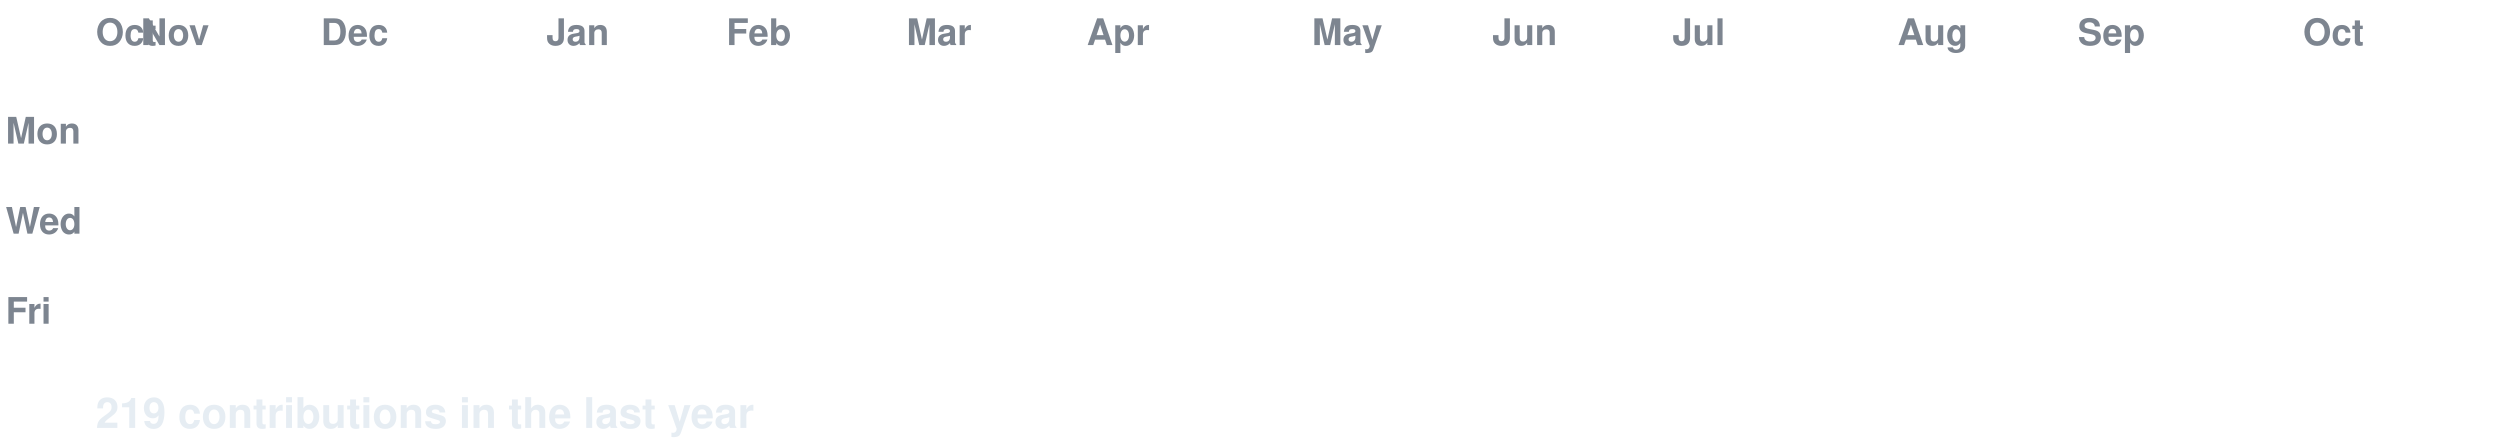
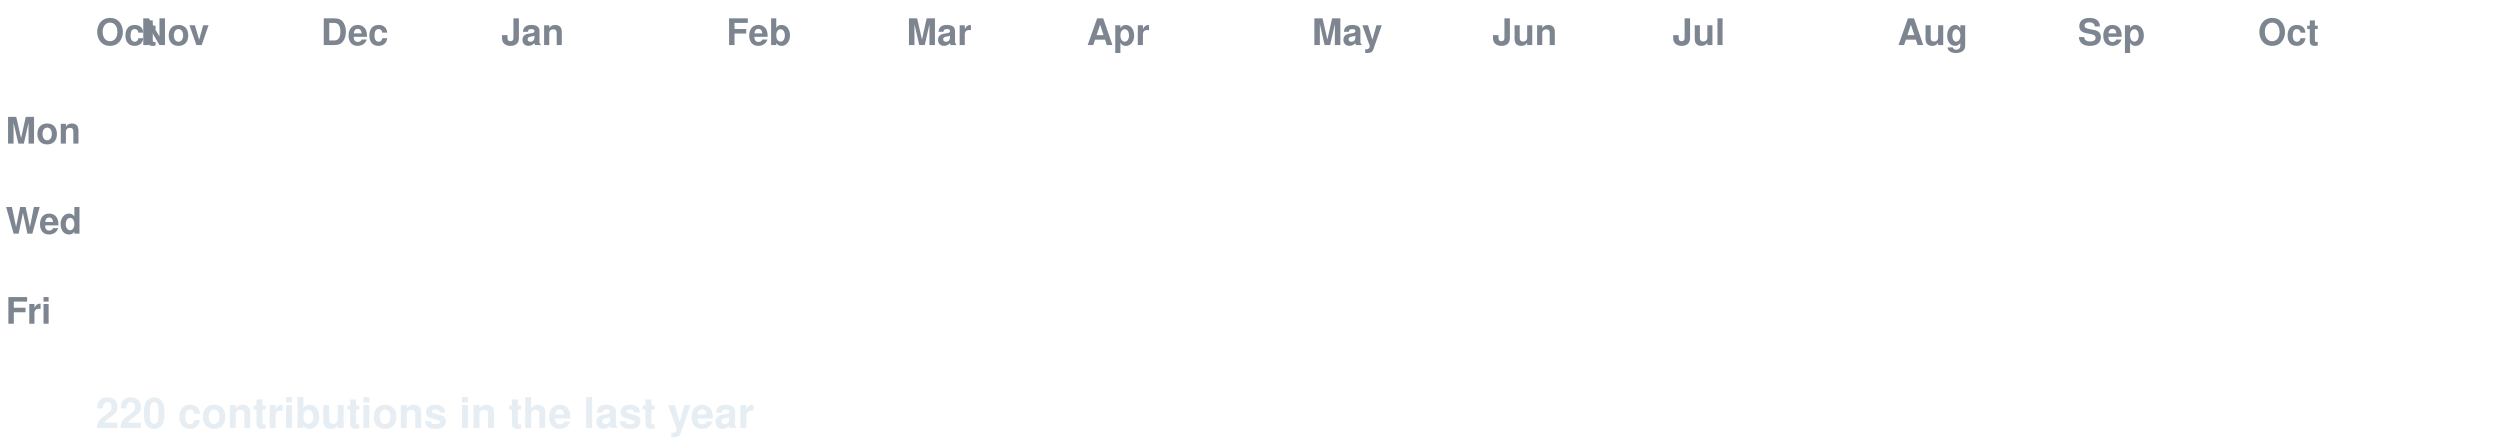
<svg xmlns="http://www.w3.org/2000/svg" width="888" height="158" viewBox="0 0 888 158" font-family="-apple-system,Segoe UI,Helvetica,Arial,sans-serif">
  <style>
  text.lbl { fill:#7d8590; font-size:13px; font-weight:600; }
  text.total { fill:#e6edf3; font-size:15px; font-weight:700; }
  .c { transform-box:fill-box; transform-origin:center; opacity:0; animation:pop 0.55s ease-out both; }
  .g { animation:pop 0.55s ease-out both, flash 0.7s ease-out both; }
  @keyframes pop { 0%{opacity:0;transform:scale(.2)} 60%{opacity:1;transform:scale(1.1)} 100%{opacity:1;transform:scale(1)} }
  @keyframes flash { 0%{filter:brightness(2.4)} 45%{filter:brightness(2.4)} 100%{filter:brightness(1)} }
  @media (prefers-reduced-motion: reduce) { .c { opacity:1 !important; animation:none !important; } }
</style>
  <rect width="888" height="158" fill="none" />
  <text class="lbl" x="34" y="16">Oct</text>
  <text class="lbl" x="50" y="16">Nov</text>
  <text class="lbl" x="114" y="16">Dec</text>
-   <text class="lbl" x="194" y="16">Jan</text>
+   <text class="lbl" x="178" y="16">Jan</text>
  <text class="lbl" x="258" y="16">Feb</text>
  <text class="lbl" x="322" y="16">Mar</text>
  <text class="lbl" x="386" y="16">Apr</text>
  <text class="lbl" x="466" y="16">May</text>
  <text class="lbl" x="530" y="16">Jun</text>
  <text class="lbl" x="594" y="16">Jul</text>
  <text class="lbl" x="674" y="16">Aug</text>
  <text class="lbl" x="738" y="16">Sep</text>
-   <text class="lbl" x="818" y="16">Oct</text>
+   <text class="lbl" x="802" y="16">Oct</text>
  <text class="lbl" x="2" y="51">Mon</text>
  <text class="lbl" x="2" y="83">Wed</text>
  <text class="lbl" x="2" y="115">Fri</text>
  <rect class="c e" x="34" y="24" width="13" height="13" rx="2.5" fill="#161b22" style="animation-delay:0.0s" />
  <rect class="c e" x="34" y="40" width="13" height="13" rx="2.5" fill="#161b22" style="animation-delay:0.036s" />
  <rect class="c e" x="34" y="56" width="13" height="13" rx="2.5" fill="#161b22" style="animation-delay:0.072s" />
  <rect class="c e" x="34" y="72" width="13" height="13" rx="2.5" fill="#161b22" style="animation-delay:0.107s" />
  <rect class="c e" x="34" y="88" width="13" height="13" rx="2.5" fill="#161b22" style="animation-delay:0.143s" />
  <rect class="c e" x="34" y="104" width="13" height="13" rx="2.5" fill="#161b22" style="animation-delay:0.179s" />
  <rect class="c e" x="34" y="120" width="13" height="13" rx="2.5" fill="#161b22" style="animation-delay:0.215s" />
  <rect class="c e" x="50" y="24" width="13" height="13" rx="2.5" fill="#161b22" style="animation-delay:0.065s" />
  <rect class="c e" x="50" y="40" width="13" height="13" rx="2.5" fill="#161b22" style="animation-delay:0.101s" />
  <rect class="c e" x="50" y="56" width="13" height="13" rx="2.5" fill="#161b22" style="animation-delay:0.137s" />
  <rect class="c e" x="50" y="72" width="13" height="13" rx="2.5" fill="#161b22" style="animation-delay:0.173s" />
  <rect class="c e" x="50" y="88" width="13" height="13" rx="2.5" fill="#161b22" style="animation-delay:0.208s" />
  <rect class="c e" x="50" y="104" width="13" height="13" rx="2.5" fill="#161b22" style="animation-delay:0.244s" />
  <rect class="c e" x="50" y="120" width="13" height="13" rx="2.5" fill="#161b22" style="animation-delay:0.28s" />
  <rect class="c e" x="66" y="24" width="13" height="13" rx="2.5" fill="#161b22" style="animation-delay:0.13s" />
  <rect class="c e" x="66" y="40" width="13" height="13" rx="2.5" fill="#161b22" style="animation-delay:0.166s" />
  <rect class="c e" x="66" y="56" width="13" height="13" rx="2.5" fill="#161b22" style="animation-delay:0.202s" />
  <rect class="c e" x="66" y="72" width="13" height="13" rx="2.5" fill="#161b22" style="animation-delay:0.238s" />
  <rect class="c e" x="66" y="88" width="13" height="13" rx="2.5" fill="#161b22" style="animation-delay:0.273s" />
  <rect class="c e" x="66" y="104" width="13" height="13" rx="2.5" fill="#161b22" style="animation-delay:0.309s" />
  <rect class="c e" x="66" y="120" width="13" height="13" rx="2.5" fill="#161b22" style="animation-delay:0.345s" />
  <rect class="c e" x="82" y="24" width="13" height="13" rx="2.5" fill="#161b22" style="animation-delay:0.195s" />
  <rect class="c e" x="82" y="40" width="13" height="13" rx="2.5" fill="#161b22" style="animation-delay:0.231s" />
  <rect class="c e" x="82" y="56" width="13" height="13" rx="2.5" fill="#161b22" style="animation-delay:0.267s" />
  <rect class="c e" x="82" y="72" width="13" height="13" rx="2.5" fill="#161b22" style="animation-delay:0.303s" />
  <rect class="c e" x="82" y="88" width="13" height="13" rx="2.5" fill="#161b22" style="animation-delay:0.339s" />
  <rect class="c e" x="82" y="104" width="13" height="13" rx="2.5" fill="#161b22" style="animation-delay:0.374s" />
  <rect class="c e" x="82" y="120" width="13" height="13" rx="2.5" fill="#161b22" style="animation-delay:0.41s" />
  <rect class="c e" x="98" y="24" width="13" height="13" rx="2.5" fill="#161b22" style="animation-delay:0.26s" />
  <rect class="c e" x="98" y="40" width="13" height="13" rx="2.5" fill="#161b22" style="animation-delay:0.296s" />
  <rect class="c e" x="98" y="56" width="13" height="13" rx="2.5" fill="#161b22" style="animation-delay:0.332s" />
  <rect class="c e" x="98" y="72" width="13" height="13" rx="2.5" fill="#161b22" style="animation-delay:0.368s" />
  <rect class="c e" x="98" y="88" width="13" height="13" rx="2.5" fill="#161b22" style="animation-delay:0.404s" />
  <rect class="c e" x="98" y="104" width="13" height="13" rx="2.5" fill="#161b22" style="animation-delay:0.439s" />
  <rect class="c e" x="98" y="120" width="13" height="13" rx="2.5" fill="#161b22" style="animation-delay:0.475s" />
  <rect class="c e" x="114" y="24" width="13" height="13" rx="2.5" fill="#161b22" style="animation-delay:0.325s" />
  <rect class="c e" x="114" y="40" width="13" height="13" rx="2.5" fill="#161b22" style="animation-delay:0.361s" />
  <rect class="c e" x="114" y="56" width="13" height="13" rx="2.5" fill="#161b22" style="animation-delay:0.397s" />
  <rect class="c e" x="114" y="72" width="13" height="13" rx="2.5" fill="#161b22" style="animation-delay:0.433s" />
  <rect class="c e" x="114" y="88" width="13" height="13" rx="2.5" fill="#161b22" style="animation-delay:0.469s" />
  <rect class="c e" x="114" y="104" width="13" height="13" rx="2.5" fill="#161b22" style="animation-delay:0.505s" />
  <rect class="c e" x="114" y="120" width="13" height="13" rx="2.5" fill="#161b22" style="animation-delay:0.54s" />
  <rect class="c e" x="130" y="24" width="13" height="13" rx="2.5" fill="#161b22" style="animation-delay:0.391s" />
  <rect class="c e" x="130" y="40" width="13" height="13" rx="2.5" fill="#161b22" style="animation-delay:0.426s" />
  <rect class="c e" x="130" y="56" width="13" height="13" rx="2.5" fill="#161b22" style="animation-delay:0.462s" />
  <rect class="c e" x="130" y="72" width="13" height="13" rx="2.5" fill="#161b22" style="animation-delay:0.498s" />
  <rect class="c e" x="130" y="88" width="13" height="13" rx="2.5" fill="#161b22" style="animation-delay:0.534s" />
  <rect class="c e" x="130" y="104" width="13" height="13" rx="2.5" fill="#161b22" style="animation-delay:0.57s" />
  <rect class="c e" x="130" y="120" width="13" height="13" rx="2.5" fill="#161b22" style="animation-delay:0.605s" />
  <rect class="c e" x="146" y="24" width="13" height="13" rx="2.5" fill="#161b22" style="animation-delay:0.456s" />
  <rect class="c e" x="146" y="40" width="13" height="13" rx="2.5" fill="#161b22" style="animation-delay:0.492s" />
  <rect class="c e" x="146" y="56" width="13" height="13" rx="2.5" fill="#161b22" style="animation-delay:0.527s" />
  <rect class="c e" x="146" y="72" width="13" height="13" rx="2.5" fill="#161b22" style="animation-delay:0.563s" />
  <rect class="c e" x="146" y="88" width="13" height="13" rx="2.5" fill="#161b22" style="animation-delay:0.599s" />
  <rect class="c e" x="146" y="104" width="13" height="13" rx="2.5" fill="#161b22" style="animation-delay:0.635s" />
  <rect class="c e" x="146" y="120" width="13" height="13" rx="2.5" fill="#161b22" style="animation-delay:0.671s" />
  <rect class="c e" x="162" y="24" width="13" height="13" rx="2.5" fill="#161b22" style="animation-delay:0.521s" />
  <rect class="c e" x="162" y="40" width="13" height="13" rx="2.5" fill="#161b22" style="animation-delay:0.557s" />
  <rect class="c e" x="162" y="56" width="13" height="13" rx="2.5" fill="#161b22" style="animation-delay:0.592s" />
  <rect class="c e" x="162" y="72" width="13" height="13" rx="2.5" fill="#161b22" style="animation-delay:0.628s" />
  <rect class="c e" x="162" y="88" width="13" height="13" rx="2.5" fill="#161b22" style="animation-delay:0.664s" />
  <rect class="c e" x="162" y="104" width="13" height="13" rx="2.5" fill="#161b22" style="animation-delay:0.7s" />
  <rect class="c e" x="162" y="120" width="13" height="13" rx="2.5" fill="#161b22" style="animation-delay:0.736s" />
  <rect class="c e" x="178" y="24" width="13" height="13" rx="2.5" fill="#161b22" style="animation-delay:0.586s" />
  <rect class="c e" x="178" y="40" width="13" height="13" rx="2.5" fill="#161b22" style="animation-delay:0.622s" />
  <rect class="c e" x="178" y="56" width="13" height="13" rx="2.5" fill="#161b22" style="animation-delay:0.658s" />
  <rect class="c e" x="178" y="72" width="13" height="13" rx="2.5" fill="#161b22" style="animation-delay:0.693s" />
  <rect class="c e" x="178" y="88" width="13" height="13" rx="2.5" fill="#161b22" style="animation-delay:0.729s" />
  <rect class="c e" x="178" y="104" width="13" height="13" rx="2.5" fill="#161b22" style="animation-delay:0.765s" />
  <rect class="c e" x="178" y="120" width="13" height="13" rx="2.5" fill="#161b22" style="animation-delay:0.801s" />
  <rect class="c e" x="194" y="24" width="13" height="13" rx="2.5" fill="#161b22" style="animation-delay:0.651s" />
  <rect class="c e" x="194" y="40" width="13" height="13" rx="2.5" fill="#161b22" style="animation-delay:0.687s" />
  <rect class="c e" x="194" y="56" width="13" height="13" rx="2.5" fill="#161b22" style="animation-delay:0.723s" />
  <rect class="c e" x="194" y="72" width="13" height="13" rx="2.5" fill="#161b22" style="animation-delay:0.758s" />
  <rect class="c e" x="194" y="88" width="13" height="13" rx="2.5" fill="#161b22" style="animation-delay:0.794s" />
  <rect class="c e" x="194" y="104" width="13" height="13" rx="2.5" fill="#161b22" style="animation-delay:0.83s" />
  <rect class="c e" x="194" y="120" width="13" height="13" rx="2.5" fill="#161b22" style="animation-delay:0.866s" />
  <rect class="c e" x="210" y="24" width="13" height="13" rx="2.5" fill="#161b22" style="animation-delay:0.716s" />
  <rect class="c e" x="210" y="40" width="13" height="13" rx="2.5" fill="#161b22" style="animation-delay:0.752s" />
  <rect class="c e" x="210" y="56" width="13" height="13" rx="2.5" fill="#161b22" style="animation-delay:0.788s" />
  <rect class="c e" x="210" y="72" width="13" height="13" rx="2.5" fill="#161b22" style="animation-delay:0.824s" />
  <rect class="c e" x="210" y="88" width="13" height="13" rx="2.5" fill="#161b22" style="animation-delay:0.859s" />
  <rect class="c e" x="210" y="104" width="13" height="13" rx="2.5" fill="#161b22" style="animation-delay:0.895s" />
  <rect class="c e" x="210" y="120" width="13" height="13" rx="2.5" fill="#161b22" style="animation-delay:0.931s" />
  <rect class="c e" x="226" y="24" width="13" height="13" rx="2.5" fill="#161b22" style="animation-delay:0.781s" />
  <rect class="c e" x="226" y="40" width="13" height="13" rx="2.5" fill="#161b22" style="animation-delay:0.817s" />
  <rect class="c e" x="226" y="56" width="13" height="13" rx="2.5" fill="#161b22" style="animation-delay:0.853s" />
  <rect class="c e" x="226" y="72" width="13" height="13" rx="2.5" fill="#161b22" style="animation-delay:0.889s" />
  <rect class="c e" x="226" y="88" width="13" height="13" rx="2.5" fill="#161b22" style="animation-delay:0.924s" />
  <rect class="c e" x="226" y="104" width="13" height="13" rx="2.5" fill="#161b22" style="animation-delay:0.96s" />
  <rect class="c e" x="226" y="120" width="13" height="13" rx="2.5" fill="#161b22" style="animation-delay:0.996s" />
  <rect class="c e" x="242" y="24" width="13" height="13" rx="2.5" fill="#161b22" style="animation-delay:0.846s" />
  <rect class="c e" x="242" y="40" width="13" height="13" rx="2.5" fill="#161b22" style="animation-delay:0.882s" />
  <rect class="c e" x="242" y="56" width="13" height="13" rx="2.5" fill="#161b22" style="animation-delay:0.918s" />
  <rect class="c e" x="242" y="72" width="13" height="13" rx="2.5" fill="#161b22" style="animation-delay:0.954s" />
  <rect class="c e" x="242" y="88" width="13" height="13" rx="2.5" fill="#161b22" style="animation-delay:0.99s" />
  <rect class="c e" x="242" y="104" width="13" height="13" rx="2.5" fill="#161b22" style="animation-delay:1.025s" />
  <rect class="c e" x="242" y="120" width="13" height="13" rx="2.5" fill="#161b22" style="animation-delay:1.061s" />
  <rect class="c e" x="258" y="24" width="13" height="13" rx="2.5" fill="#161b22" style="animation-delay:0.911s" />
  <rect class="c e" x="258" y="40" width="13" height="13" rx="2.5" fill="#161b22" style="animation-delay:0.947s" />
  <rect class="c e" x="258" y="56" width="13" height="13" rx="2.5" fill="#161b22" style="animation-delay:0.983s" />
  <rect class="c e" x="258" y="72" width="13" height="13" rx="2.5" fill="#161b22" style="animation-delay:1.019s" />
  <rect class="c e" x="258" y="88" width="13" height="13" rx="2.5" fill="#161b22" style="animation-delay:1.055s" />
  <rect class="c e" x="258" y="104" width="13" height="13" rx="2.5" fill="#161b22" style="animation-delay:1.09s" />
  <rect class="c e" x="258" y="120" width="13" height="13" rx="2.5" fill="#161b22" style="animation-delay:1.126s" />
  <rect class="c e" x="274" y="24" width="13" height="13" rx="2.5" fill="#161b22" style="animation-delay:0.976s" />
  <rect class="c e" x="274" y="40" width="13" height="13" rx="2.5" fill="#161b22" style="animation-delay:1.012s" />
  <rect class="c e" x="274" y="56" width="13" height="13" rx="2.5" fill="#161b22" style="animation-delay:1.048s" />
  <rect class="c e" x="274" y="72" width="13" height="13" rx="2.5" fill="#161b22" style="animation-delay:1.084s" />
  <rect class="c e" x="274" y="88" width="13" height="13" rx="2.5" fill="#161b22" style="animation-delay:1.12s" />
  <rect class="c e" x="274" y="104" width="13" height="13" rx="2.5" fill="#161b22" style="animation-delay:1.156s" />
  <rect class="c e" x="274" y="120" width="13" height="13" rx="2.5" fill="#161b22" style="animation-delay:1.191s" />
  <rect class="c e" x="290" y="24" width="13" height="13" rx="2.5" fill="#161b22" style="animation-delay:1.042s" />
  <rect class="c e" x="290" y="40" width="13" height="13" rx="2.5" fill="#161b22" style="animation-delay:1.077s" />
  <rect class="c e" x="290" y="56" width="13" height="13" rx="2.5" fill="#161b22" style="animation-delay:1.113s" />
  <rect class="c e" x="290" y="72" width="13" height="13" rx="2.5" fill="#161b22" style="animation-delay:1.149s" />
  <rect class="c e" x="290" y="88" width="13" height="13" rx="2.5" fill="#161b22" style="animation-delay:1.185s" />
  <rect class="c e" x="290" y="104" width="13" height="13" rx="2.5" fill="#161b22" style="animation-delay:1.221s" />
  <rect class="c e" x="290" y="120" width="13" height="13" rx="2.5" fill="#161b22" style="animation-delay:1.256s" />
  <rect class="c e" x="306" y="24" width="13" height="13" rx="2.5" fill="#161b22" style="animation-delay:1.107s" />
  <rect class="c e" x="306" y="40" width="13" height="13" rx="2.5" fill="#161b22" style="animation-delay:1.142s" />
  <rect class="c e" x="306" y="56" width="13" height="13" rx="2.5" fill="#161b22" style="animation-delay:1.178s" />
  <rect class="c e" x="306" y="72" width="13" height="13" rx="2.5" fill="#161b22" style="animation-delay:1.214s" />
  <rect class="c e" x="306" y="88" width="13" height="13" rx="2.5" fill="#161b22" style="animation-delay:1.25s" />
  <rect class="c e" x="306" y="104" width="13" height="13" rx="2.5" fill="#161b22" style="animation-delay:1.286s" />
  <rect class="c e" x="306" y="120" width="13" height="13" rx="2.5" fill="#161b22" style="animation-delay:1.322s" />
  <rect class="c e" x="322" y="24" width="13" height="13" rx="2.5" fill="#161b22" style="animation-delay:1.172s" />
  <rect class="c e" x="322" y="40" width="13" height="13" rx="2.5" fill="#161b22" style="animation-delay:1.208s" />
  <rect class="c e" x="322" y="56" width="13" height="13" rx="2.5" fill="#161b22" style="animation-delay:1.243s" />
  <rect class="c e" x="322" y="72" width="13" height="13" rx="2.5" fill="#161b22" style="animation-delay:1.279s" />
  <rect class="c e" x="322" y="88" width="13" height="13" rx="2.5" fill="#161b22" style="animation-delay:1.315s" />
  <rect class="c e" x="322" y="104" width="13" height="13" rx="2.5" fill="#161b22" style="animation-delay:1.351s" />
  <rect class="c e" x="322" y="120" width="13" height="13" rx="2.5" fill="#161b22" style="animation-delay:1.387s" />
  <rect class="c e" x="338" y="24" width="13" height="13" rx="2.5" fill="#161b22" style="animation-delay:1.237s" />
  <rect class="c e" x="338" y="40" width="13" height="13" rx="2.5" fill="#161b22" style="animation-delay:1.273s" />
  <rect class="c e" x="338" y="56" width="13" height="13" rx="2.5" fill="#161b22" style="animation-delay:1.308s" />
  <rect class="c e" x="338" y="72" width="13" height="13" rx="2.5" fill="#161b22" style="animation-delay:1.344s" />
  <rect class="c e" x="338" y="88" width="13" height="13" rx="2.5" fill="#161b22" style="animation-delay:1.38s" />
  <rect class="c e" x="338" y="104" width="13" height="13" rx="2.5" fill="#161b22" style="animation-delay:1.416s" />
  <rect class="c e" x="338" y="120" width="13" height="13" rx="2.5" fill="#161b22" style="animation-delay:1.452s" />
  <rect class="c e" x="354" y="24" width="13" height="13" rx="2.5" fill="#161b22" style="animation-delay:1.302s" />
  <rect class="c e" x="354" y="40" width="13" height="13" rx="2.5" fill="#161b22" style="animation-delay:1.338s" />
  <rect class="c e" x="354" y="56" width="13" height="13" rx="2.5" fill="#161b22" style="animation-delay:1.374s" />
  <rect class="c e" x="354" y="72" width="13" height="13" rx="2.5" fill="#161b22" style="animation-delay:1.409s" />
  <rect class="c e" x="354" y="88" width="13" height="13" rx="2.5" fill="#161b22" style="animation-delay:1.445s" />
  <rect class="c e" x="354" y="104" width="13" height="13" rx="2.5" fill="#161b22" style="animation-delay:1.481s" />
  <rect class="c e" x="354" y="120" width="13" height="13" rx="2.5" fill="#161b22" style="animation-delay:1.517s" />
  <rect class="c e" x="370" y="24" width="13" height="13" rx="2.5" fill="#161b22" style="animation-delay:1.367s" />
  <rect class="c e" x="370" y="40" width="13" height="13" rx="2.5" fill="#161b22" style="animation-delay:1.403s" />
  <rect class="c e" x="370" y="56" width="13" height="13" rx="2.5" fill="#161b22" style="animation-delay:1.439s" />
  <rect class="c e" x="370" y="72" width="13" height="13" rx="2.5" fill="#161b22" style="animation-delay:1.475s" />
  <rect class="c e" x="370" y="88" width="13" height="13" rx="2.5" fill="#161b22" style="animation-delay:1.51s" />
  <rect class="c e" x="370" y="104" width="13" height="13" rx="2.5" fill="#161b22" style="animation-delay:1.546s" />
  <rect class="c e" x="370" y="120" width="13" height="13" rx="2.5" fill="#161b22" style="animation-delay:1.582s" />
  <rect class="c e" x="386" y="24" width="13" height="13" rx="2.5" fill="#161b22" style="animation-delay:1.432s" />
  <rect class="c e" x="386" y="40" width="13" height="13" rx="2.5" fill="#161b22" style="animation-delay:1.468s" />
  <rect class="c e" x="386" y="56" width="13" height="13" rx="2.5" fill="#161b22" style="animation-delay:1.504s" />
  <rect class="c e" x="386" y="72" width="13" height="13" rx="2.5" fill="#161b22" style="animation-delay:1.54s" />
  <rect class="c e" x="386" y="88" width="13" height="13" rx="2.5" fill="#161b22" style="animation-delay:1.575s" />
  <rect class="c e" x="386" y="104" width="13" height="13" rx="2.5" fill="#161b22" style="animation-delay:1.611s" />
  <rect class="c e" x="386" y="120" width="13" height="13" rx="2.5" fill="#161b22" style="animation-delay:1.647s" />
  <rect class="c e" x="402" y="24" width="13" height="13" rx="2.5" fill="#161b22" style="animation-delay:1.497s" />
  <rect class="c e" x="402" y="40" width="13" height="13" rx="2.5" fill="#161b22" style="animation-delay:1.533s" />
  <rect class="c e" x="402" y="56" width="13" height="13" rx="2.5" fill="#161b22" style="animation-delay:1.569s" />
  <rect class="c e" x="402" y="72" width="13" height="13" rx="2.5" fill="#161b22" style="animation-delay:1.605s" />
  <rect class="c e" x="402" y="88" width="13" height="13" rx="2.5" fill="#161b22" style="animation-delay:1.641s" />
  <rect class="c e" x="402" y="104" width="13" height="13" rx="2.5" fill="#161b22" style="animation-delay:1.676s" />
  <rect class="c e" x="402" y="120" width="13" height="13" rx="2.5" fill="#161b22" style="animation-delay:1.712s" />
  <rect class="c e" x="418" y="24" width="13" height="13" rx="2.5" fill="#161b22" style="animation-delay:1.562s" />
  <rect class="c e" x="418" y="40" width="13" height="13" rx="2.5" fill="#161b22" style="animation-delay:1.598s" />
  <rect class="c e" x="418" y="56" width="13" height="13" rx="2.5" fill="#161b22" style="animation-delay:1.634s" />
  <rect class="c e" x="418" y="72" width="13" height="13" rx="2.5" fill="#161b22" style="animation-delay:1.67s" />
  <rect class="c e" x="418" y="88" width="13" height="13" rx="2.5" fill="#161b22" style="animation-delay:1.706s" />
  <rect class="c e" x="418" y="104" width="13" height="13" rx="2.5" fill="#161b22" style="animation-delay:1.741s" />
  <rect class="c e" x="418" y="120" width="13" height="13" rx="2.5" fill="#161b22" style="animation-delay:1.777s" />
  <rect class="c e" x="434" y="24" width="13" height="13" rx="2.5" fill="#161b22" style="animation-delay:1.627s" />
  <rect class="c e" x="434" y="40" width="13" height="13" rx="2.5" fill="#161b22" style="animation-delay:1.663s" />
  <rect class="c e" x="434" y="56" width="13" height="13" rx="2.5" fill="#161b22" style="animation-delay:1.699s" />
  <rect class="c e" x="434" y="72" width="13" height="13" rx="2.5" fill="#161b22" style="animation-delay:1.735s" />
  <rect class="c e" x="434" y="88" width="13" height="13" rx="2.5" fill="#161b22" style="animation-delay:1.771s" />
  <rect class="c e" x="434" y="104" width="13" height="13" rx="2.5" fill="#161b22" style="animation-delay:1.807s" />
  <rect class="c e" x="434" y="120" width="13" height="13" rx="2.5" fill="#161b22" style="animation-delay:1.842s" />
  <rect class="c e" x="450" y="24" width="13" height="13" rx="2.5" fill="#161b22" style="animation-delay:1.693s" />
  <rect class="c e" x="450" y="40" width="13" height="13" rx="2.5" fill="#161b22" style="animation-delay:1.728s" />
  <rect class="c e" x="450" y="56" width="13" height="13" rx="2.5" fill="#161b22" style="animation-delay:1.764s" />
  <rect class="c e" x="450" y="72" width="13" height="13" rx="2.5" fill="#161b22" style="animation-delay:1.8s" />
  <rect class="c e" x="450" y="88" width="13" height="13" rx="2.5" fill="#161b22" style="animation-delay:1.836s" />
  <rect class="c e" x="450" y="104" width="13" height="13" rx="2.5" fill="#161b22" style="animation-delay:1.872s" />
  <rect class="c e" x="450" y="120" width="13" height="13" rx="2.5" fill="#161b22" style="animation-delay:1.907s" />
  <rect class="c e" x="466" y="24" width="13" height="13" rx="2.5" fill="#161b22" style="animation-delay:1.758s" />
  <rect class="c e" x="466" y="40" width="13" height="13" rx="2.5" fill="#161b22" style="animation-delay:1.793s" />
  <rect class="c e" x="466" y="56" width="13" height="13" rx="2.5" fill="#161b22" style="animation-delay:1.829s" />
  <rect class="c e" x="466" y="72" width="13" height="13" rx="2.5" fill="#161b22" style="animation-delay:1.865s" />
  <rect class="c e" x="466" y="88" width="13" height="13" rx="2.5" fill="#161b22" style="animation-delay:1.901s" />
  <rect class="c e" x="466" y="104" width="13" height="13" rx="2.5" fill="#161b22" style="animation-delay:1.937s" />
  <rect class="c e" x="466" y="120" width="13" height="13" rx="2.5" fill="#161b22" style="animation-delay:1.973s" />
  <rect class="c e" x="482" y="24" width="13" height="13" rx="2.5" fill="#161b22" style="animation-delay:1.823s" />
  <rect class="c e" x="482" y="40" width="13" height="13" rx="2.5" fill="#161b22" style="animation-delay:1.859s" />
  <rect class="c e" x="482" y="56" width="13" height="13" rx="2.5" fill="#161b22" style="animation-delay:1.894s" />
  <rect class="c e" x="482" y="72" width="13" height="13" rx="2.5" fill="#161b22" style="animation-delay:1.93s" />
  <rect class="c e" x="482" y="88" width="13" height="13" rx="2.5" fill="#161b22" style="animation-delay:1.966s" />
  <rect class="c e" x="482" y="104" width="13" height="13" rx="2.5" fill="#161b22" style="animation-delay:2.002s" />
  <rect class="c e" x="482" y="120" width="13" height="13" rx="2.5" fill="#161b22" style="animation-delay:2.038s" />
  <rect class="c e" x="498" y="24" width="13" height="13" rx="2.5" fill="#161b22" style="animation-delay:1.888s" />
  <rect class="c e" x="498" y="40" width="13" height="13" rx="2.5" fill="#161b22" style="animation-delay:1.924s" />
  <rect class="c e" x="498" y="56" width="13" height="13" rx="2.5" fill="#161b22" style="animation-delay:1.959s" />
  <rect class="c e" x="498" y="72" width="13" height="13" rx="2.5" fill="#161b22" style="animation-delay:1.995s" />
  <rect class="c e" x="498" y="88" width="13" height="13" rx="2.5" fill="#161b22" style="animation-delay:2.031s" />
  <rect class="c e" x="498" y="104" width="13" height="13" rx="2.5" fill="#161b22" style="animation-delay:2.067s" />
  <rect class="c e" x="498" y="120" width="13" height="13" rx="2.5" fill="#161b22" style="animation-delay:2.103s" />
  <rect class="c e" x="514" y="24" width="13" height="13" rx="2.5" fill="#161b22" style="animation-delay:1.953s" />
  <rect class="c e" x="514" y="40" width="13" height="13" rx="2.5" fill="#161b22" style="animation-delay:1.989s" />
  <rect class="c e" x="514" y="56" width="13" height="13" rx="2.5" fill="#161b22" style="animation-delay:2.025s" />
  <rect class="c e" x="514" y="72" width="13" height="13" rx="2.5" fill="#161b22" style="animation-delay:2.06s" />
  <rect class="c e" x="514" y="88" width="13" height="13" rx="2.5" fill="#161b22" style="animation-delay:2.096s" />
  <rect class="c e" x="514" y="104" width="13" height="13" rx="2.5" fill="#161b22" style="animation-delay:2.132s" />
  <rect class="c e" x="514" y="120" width="13" height="13" rx="2.5" fill="#161b22" style="animation-delay:2.168s" />
  <rect class="c e" x="530" y="24" width="13" height="13" rx="2.5" fill="#161b22" style="animation-delay:2.018s" />
  <rect class="c e" x="530" y="40" width="13" height="13" rx="2.5" fill="#161b22" style="animation-delay:2.054s" />
  <rect class="c e" x="530" y="56" width="13" height="13" rx="2.5" fill="#161b22" style="animation-delay:2.09s" />
  <rect class="c e" x="530" y="72" width="13" height="13" rx="2.5" fill="#161b22" style="animation-delay:2.125s" />
  <rect class="c e" x="530" y="88" width="13" height="13" rx="2.5" fill="#161b22" style="animation-delay:2.161s" />
  <rect class="c e" x="530" y="104" width="13" height="13" rx="2.5" fill="#161b22" style="animation-delay:2.197s" />
  <rect class="c e" x="530" y="120" width="13" height="13" rx="2.5" fill="#161b22" style="animation-delay:2.233s" />
  <rect class="c e" x="546" y="24" width="13" height="13" rx="2.5" fill="#161b22" style="animation-delay:2.083s" />
  <rect class="c e" x="546" y="40" width="13" height="13" rx="2.5" fill="#161b22" style="animation-delay:2.119s" />
  <rect class="c e" x="546" y="56" width="13" height="13" rx="2.5" fill="#161b22" style="animation-delay:2.155s" />
  <rect class="c e" x="546" y="72" width="13" height="13" rx="2.5" fill="#161b22" style="animation-delay:2.191s" />
  <rect class="c e" x="546" y="88" width="13" height="13" rx="2.5" fill="#161b22" style="animation-delay:2.226s" />
  <rect class="c e" x="546" y="104" width="13" height="13" rx="2.5" fill="#161b22" style="animation-delay:2.262s" />
  <rect class="c e" x="546" y="120" width="13" height="13" rx="2.5" fill="#161b22" style="animation-delay:2.298s" />
  <rect class="c e" x="562" y="24" width="13" height="13" rx="2.5" fill="#161b22" style="animation-delay:2.148s" />
  <rect class="c e" x="562" y="40" width="13" height="13" rx="2.5" fill="#161b22" style="animation-delay:2.184s" />
  <rect class="c e" x="562" y="56" width="13" height="13" rx="2.5" fill="#161b22" style="animation-delay:2.22s" />
  <rect class="c e" x="562" y="72" width="13" height="13" rx="2.5" fill="#161b22" style="animation-delay:2.256s" />
  <rect class="c e" x="562" y="88" width="13" height="13" rx="2.5" fill="#161b22" style="animation-delay:2.292s" />
  <rect class="c e" x="562" y="104" width="13" height="13" rx="2.5" fill="#161b22" style="animation-delay:2.327s" />
  <rect class="c e" x="562" y="120" width="13" height="13" rx="2.5" fill="#161b22" style="animation-delay:2.363s" />
  <rect class="c e" x="578" y="24" width="13" height="13" rx="2.5" fill="#161b22" style="animation-delay:2.213s" />
  <rect class="c e" x="578" y="40" width="13" height="13" rx="2.5" fill="#161b22" style="animation-delay:2.249s" />
  <rect class="c e" x="578" y="56" width="13" height="13" rx="2.5" fill="#161b22" style="animation-delay:2.285s" />
  <rect class="c e" x="578" y="72" width="13" height="13" rx="2.5" fill="#161b22" style="animation-delay:2.321s" />
  <rect class="c e" x="578" y="88" width="13" height="13" rx="2.5" fill="#161b22" style="animation-delay:2.357s" />
  <rect class="c e" x="578" y="104" width="13" height="13" rx="2.5" fill="#161b22" style="animation-delay:2.392s" />
  <rect class="c e" x="578" y="120" width="13" height="13" rx="2.5" fill="#161b22" style="animation-delay:2.428s" />
  <rect class="c e" x="594" y="24" width="13" height="13" rx="2.5" fill="#161b22" style="animation-delay:2.278s" />
  <rect class="c e" x="594" y="40" width="13" height="13" rx="2.5" fill="#161b22" style="animation-delay:2.314s" />
  <rect class="c e" x="594" y="56" width="13" height="13" rx="2.5" fill="#161b22" style="animation-delay:2.35s" />
  <rect class="c e" x="594" y="72" width="13" height="13" rx="2.5" fill="#161b22" style="animation-delay:2.386s" />
  <rect class="c e" x="594" y="88" width="13" height="13" rx="2.5" fill="#161b22" style="animation-delay:2.422s" />
  <rect class="c e" x="594" y="104" width="13" height="13" rx="2.5" fill="#161b22" style="animation-delay:2.458s" />
  <rect class="c e" x="594" y="120" width="13" height="13" rx="2.5" fill="#161b22" style="animation-delay:2.493s" />
  <rect class="c e" x="610" y="24" width="13" height="13" rx="2.5" fill="#161b22" style="animation-delay:2.344s" />
  <rect class="c e" x="610" y="40" width="13" height="13" rx="2.5" fill="#161b22" style="animation-delay:2.379s" />
  <rect class="c e" x="610" y="56" width="13" height="13" rx="2.5" fill="#161b22" style="animation-delay:2.415s" />
  <rect class="c e" x="610" y="72" width="13" height="13" rx="2.5" fill="#161b22" style="animation-delay:2.451s" />
  <rect class="c e" x="610" y="88" width="13" height="13" rx="2.5" fill="#161b22" style="animation-delay:2.487s" />
  <rect class="c e" x="610" y="104" width="13" height="13" rx="2.5" fill="#161b22" style="animation-delay:2.523s" />
  <rect class="c e" x="610" y="120" width="13" height="13" rx="2.5" fill="#161b22" style="animation-delay:2.558s" />
  <rect class="c e" x="626" y="24" width="13" height="13" rx="2.5" fill="#161b22" style="animation-delay:2.409s" />
-   <rect class="c e" x="626" y="40" width="13" height="13" rx="2.5" fill="#161b22" style="animation-delay:2.444s" />
-   <rect class="c g" x="626" y="56" width="13" height="13" rx="2.5" fill="#0e4429" style="animation-delay:2.48s" />
+   <rect class="c g" x="626" y="40" width="13" height="13" rx="2.5" fill="#0e4429" style="animation-delay:2.444s" />
+   <rect class="c e" x="626" y="56" width="13" height="13" rx="2.5" fill="#161b22" style="animation-delay:2.48s" />
  <rect class="c e" x="626" y="72" width="13" height="13" rx="2.5" fill="#161b22" style="animation-delay:2.516s" />
  <rect class="c e" x="626" y="88" width="13" height="13" rx="2.5" fill="#161b22" style="animation-delay:2.552s" />
  <rect class="c e" x="626" y="104" width="13" height="13" rx="2.5" fill="#161b22" style="animation-delay:2.588s" />
  <rect class="c e" x="626" y="120" width="13" height="13" rx="2.5" fill="#161b22" style="animation-delay:2.624s" />
  <rect class="c e" x="642" y="24" width="13" height="13" rx="2.5" fill="#161b22" style="animation-delay:2.474s" />
-   <rect class="c e" x="642" y="40" width="13" height="13" rx="2.5" fill="#161b22" style="animation-delay:2.51s" />
-   <rect class="c g" x="642" y="56" width="13" height="13" rx="2.5" fill="#006d32" style="animation-delay:2.545s" />
+   <rect class="c g" x="642" y="40" width="13" height="13" rx="2.5" fill="#006d32" style="animation-delay:2.51s" />
+   <rect class="c e" x="642" y="56" width="13" height="13" rx="2.5" fill="#161b22" style="animation-delay:2.545s" />
  <rect class="c e" x="642" y="72" width="13" height="13" rx="2.5" fill="#161b22" style="animation-delay:2.581s" />
  <rect class="c e" x="642" y="88" width="13" height="13" rx="2.5" fill="#161b22" style="animation-delay:2.617s" />
  <rect class="c e" x="642" y="104" width="13" height="13" rx="2.5" fill="#161b22" style="animation-delay:2.653s" />
  <rect class="c e" x="642" y="120" width="13" height="13" rx="2.5" fill="#161b22" style="animation-delay:2.689s" />
  <rect class="c e" x="658" y="24" width="13" height="13" rx="2.5" fill="#161b22" style="animation-delay:2.539s" />
  <rect class="c e" x="658" y="40" width="13" height="13" rx="2.5" fill="#161b22" style="animation-delay:2.575s" />
  <rect class="c e" x="658" y="56" width="13" height="13" rx="2.5" fill="#161b22" style="animation-delay:2.61s" />
  <rect class="c e" x="658" y="72" width="13" height="13" rx="2.5" fill="#161b22" style="animation-delay:2.646s" />
  <rect class="c e" x="658" y="88" width="13" height="13" rx="2.5" fill="#161b22" style="animation-delay:2.682s" />
  <rect class="c e" x="658" y="104" width="13" height="13" rx="2.5" fill="#161b22" style="animation-delay:2.718s" />
  <rect class="c e" x="658" y="120" width="13" height="13" rx="2.5" fill="#161b22" style="animation-delay:2.754s" />
  <rect class="c e" x="674" y="24" width="13" height="13" rx="2.5" fill="#161b22" style="animation-delay:2.604s" />
  <rect class="c e" x="674" y="40" width="13" height="13" rx="2.5" fill="#161b22" style="animation-delay:2.64s" />
  <rect class="c e" x="674" y="56" width="13" height="13" rx="2.5" fill="#161b22" style="animation-delay:2.676s" />
  <rect class="c e" x="674" y="72" width="13" height="13" rx="2.5" fill="#161b22" style="animation-delay:2.711s" />
-   <rect class="c e" x="674" y="88" width="13" height="13" rx="2.5" fill="#161b22" style="animation-delay:2.747s" />
+   <rect class="c g" x="674" y="88" width="13" height="13" rx="2.5" fill="#26a641" style="animation-delay:2.747s" />
  <rect class="c g" x="674" y="104" width="13" height="13" rx="2.5" fill="#26a641" style="animation-delay:2.783s" />
-   <rect class="c g" x="674" y="120" width="13" height="13" rx="2.5" fill="#26a641" style="animation-delay:2.819s" />
-   <rect class="c g" x="690" y="24" width="13" height="13" rx="2.5" fill="#0e4429" style="animation-delay:2.669s" />
+   <rect class="c g" x="674" y="120" width="13" height="13" rx="2.5" fill="#0e4429" style="animation-delay:2.819s" />
+   <rect class="c g" x="690" y="24" width="13" height="13" rx="2.5" fill="#006d32" style="animation-delay:2.669s" />
  <rect class="c g" x="690" y="40" width="13" height="13" rx="2.5" fill="#006d32" style="animation-delay:2.705s" />
-   <rect class="c g" x="690" y="56" width="13" height="13" rx="2.5" fill="#006d32" style="animation-delay:2.741s" />
+   <rect class="c g" x="690" y="56" width="13" height="13" rx="2.5" fill="#0e4429" style="animation-delay:2.741s" />
  <rect class="c g" x="690" y="72" width="13" height="13" rx="2.5" fill="#0e4429" style="animation-delay:2.776s" />
  <rect class="c g" x="690" y="88" width="13" height="13" rx="2.5" fill="#0e4429" style="animation-delay:2.812s" />
  <rect class="c g" x="690" y="104" width="13" height="13" rx="2.5" fill="#0e4429" style="animation-delay:2.848s" />
  <rect class="c g" x="690" y="120" width="13" height="13" rx="2.5" fill="#0e4429" style="animation-delay:2.884s" />
  <rect class="c g" x="706" y="24" width="13" height="13" rx="2.5" fill="#0e4429" style="animation-delay:2.734s" />
  <rect class="c g" x="706" y="40" width="13" height="13" rx="2.5" fill="#0e4429" style="animation-delay:2.77s" />
  <rect class="c g" x="706" y="56" width="13" height="13" rx="2.5" fill="#0e4429" style="animation-delay:2.806s" />
  <rect class="c g" x="706" y="72" width="13" height="13" rx="2.5" fill="#0e4429" style="animation-delay:2.842s" />
  <rect class="c g" x="706" y="88" width="13" height="13" rx="2.5" fill="#0e4429" style="animation-delay:2.877s" />
  <rect class="c g" x="706" y="104" width="13" height="13" rx="2.5" fill="#0e4429" style="animation-delay:2.913s" />
  <rect class="c g" x="706" y="120" width="13" height="13" rx="2.5" fill="#0e4429" style="animation-delay:2.949s" />
  <rect class="c g" x="722" y="24" width="13" height="13" rx="2.5" fill="#0e4429" style="animation-delay:2.799s" />
  <rect class="c g" x="722" y="40" width="13" height="13" rx="2.5" fill="#0e4429" style="animation-delay:2.835s" />
  <rect class="c g" x="722" y="56" width="13" height="13" rx="2.5" fill="#0e4429" style="animation-delay:2.871s" />
  <rect class="c g" x="722" y="72" width="13" height="13" rx="2.5" fill="#0e4429" style="animation-delay:2.907s" />
  <rect class="c g" x="722" y="88" width="13" height="13" rx="2.5" fill="#0e4429" style="animation-delay:2.942s" />
  <rect class="c g" x="722" y="104" width="13" height="13" rx="2.5" fill="#0e4429" style="animation-delay:2.978s" />
  <rect class="c g" x="722" y="120" width="13" height="13" rx="2.5" fill="#0e4429" style="animation-delay:3.014s" />
  <rect class="c g" x="738" y="24" width="13" height="13" rx="2.5" fill="#0e4429" style="animation-delay:2.864s" />
  <rect class="c g" x="738" y="40" width="13" height="13" rx="2.5" fill="#0e4429" style="animation-delay:2.9s" />
  <rect class="c g" x="738" y="56" width="13" height="13" rx="2.5" fill="#0e4429" style="animation-delay:2.936s" />
  <rect class="c g" x="738" y="72" width="13" height="13" rx="2.5" fill="#0e4429" style="animation-delay:2.972s" />
  <rect class="c g" x="738" y="88" width="13" height="13" rx="2.5" fill="#0e4429" style="animation-delay:3.008s" />
  <rect class="c g" x="738" y="104" width="13" height="13" rx="2.5" fill="#0e4429" style="animation-delay:3.043s" />
  <rect class="c g" x="738" y="120" width="13" height="13" rx="2.5" fill="#0e4429" style="animation-delay:3.079s" />
  <rect class="c g" x="754" y="24" width="13" height="13" rx="2.5" fill="#0e4429" style="animation-delay:2.929s" />
  <rect class="c g" x="754" y="40" width="13" height="13" rx="2.5" fill="#0e4429" style="animation-delay:2.965s" />
  <rect class="c g" x="754" y="56" width="13" height="13" rx="2.5" fill="#0e4429" style="animation-delay:3.001s" />
-   <rect class="c g" x="754" y="72" width="13" height="13" rx="2.5" fill="#0e4429" style="animation-delay:3.037s" />
+   <rect class="c g" x="754" y="72" width="13" height="13" rx="2.5" fill="#006d32" style="animation-delay:3.037s" />
  <rect class="c g" x="754" y="88" width="13" height="13" rx="2.5" fill="#006d32" style="animation-delay:3.073s" />
-   <rect class="c g" x="754" y="104" width="13" height="13" rx="2.5" fill="#006d32" style="animation-delay:3.108s" />
-   <rect class="c g" x="754" y="120" width="13" height="13" rx="2.5" fill="#0e4429" style="animation-delay:3.144s" />
-   <rect class="c g" x="770" y="24" width="13" height="13" rx="2.5" fill="#006d32" style="animation-delay:2.995s" />
+   <rect class="c g" x="754" y="104" width="13" height="13" rx="2.5" fill="#0e4429" style="animation-delay:3.108s" />
+   <rect class="c g" x="754" y="120" width="13" height="13" rx="2.5" fill="#006d32" style="animation-delay:3.144s" />
+   <rect class="c g" x="770" y="24" width="13" height="13" rx="2.5" fill="#0e4429" style="animation-delay:2.995s" />
  <rect class="c g" x="770" y="40" width="13" height="13" rx="2.5" fill="#0e4429" style="animation-delay:3.03s" />
  <rect class="c g" x="770" y="56" width="13" height="13" rx="2.5" fill="#0e4429" style="animation-delay:3.066s" />
  <rect class="c g" x="770" y="72" width="13" height="13" rx="2.5" fill="#0e4429" style="animation-delay:3.102s" />
  <rect class="c g" x="770" y="88" width="13" height="13" rx="2.5" fill="#0e4429" style="animation-delay:3.138s" />
  <rect class="c g" x="770" y="104" width="13" height="13" rx="2.5" fill="#0e4429" style="animation-delay:3.174s" />
  <rect class="c g" x="770" y="120" width="13" height="13" rx="2.5" fill="#0e4429" style="animation-delay:3.209s" />
  <rect class="c g" x="786" y="24" width="13" height="13" rx="2.5" fill="#0e4429" style="animation-delay:3.06s" />
  <rect class="c g" x="786" y="40" width="13" height="13" rx="2.5" fill="#0e4429" style="animation-delay:3.095s" />
  <rect class="c g" x="786" y="56" width="13" height="13" rx="2.5" fill="#0e4429" style="animation-delay:3.131s" />
  <rect class="c g" x="786" y="72" width="13" height="13" rx="2.5" fill="#0e4429" style="animation-delay:3.167s" />
-   <rect class="c g" x="786" y="88" width="13" height="13" rx="2.5" fill="#0e4429" style="animation-delay:3.203s" />
-   <rect class="c g" x="786" y="104" width="13" height="13" rx="2.5" fill="#006d32" style="animation-delay:3.239s" />
+   <rect class="c g" x="786" y="88" width="13" height="13" rx="2.5" fill="#006d32" style="animation-delay:3.203s" />
+   <rect class="c g" x="786" y="104" width="13" height="13" rx="2.5" fill="#0e4429" style="animation-delay:3.239s" />
  <rect class="c g" x="786" y="120" width="13" height="13" rx="2.5" fill="#0e4429" style="animation-delay:3.275s" />
  <rect class="c g" x="802" y="24" width="13" height="13" rx="2.5" fill="#0e4429" style="animation-delay:3.125s" />
  <rect class="c g" x="802" y="40" width="13" height="13" rx="2.5" fill="#0e4429" style="animation-delay:3.161s" />
  <rect class="c g" x="802" y="56" width="13" height="13" rx="2.5" fill="#0e4429" style="animation-delay:3.196s" />
  <rect class="c g" x="802" y="72" width="13" height="13" rx="2.5" fill="#0e4429" style="animation-delay:3.232s" />
  <rect class="c g" x="802" y="88" width="13" height="13" rx="2.5" fill="#0e4429" style="animation-delay:3.268s" />
  <rect class="c g" x="802" y="104" width="13" height="13" rx="2.5" fill="#0e4429" style="animation-delay:3.304s" />
  <rect class="c g" x="802" y="120" width="13" height="13" rx="2.5" fill="#0e4429" style="animation-delay:3.34s" />
  <rect class="c g" x="818" y="24" width="13" height="13" rx="2.5" fill="#0e4429" style="animation-delay:3.19s" />
  <rect class="c g" x="818" y="40" width="13" height="13" rx="2.5" fill="#0e4429" style="animation-delay:3.226s" />
  <rect class="c g" x="818" y="56" width="13" height="13" rx="2.5" fill="#0e4429" style="animation-delay:3.261s" />
  <rect class="c g" x="818" y="72" width="13" height="13" rx="2.5" fill="#0e4429" style="animation-delay:3.297s" />
  <rect class="c g" x="818" y="88" width="13" height="13" rx="2.5" fill="#0e4429" style="animation-delay:3.333s" />
-   <rect class="c g" x="818" y="104" width="13" height="13" rx="2.5" fill="#0e4429" style="animation-delay:3.369s" />
-   <rect class="c g" x="818" y="120" width="13" height="13" rx="2.5" fill="#006d32" style="animation-delay:3.405s" />
+   <rect class="c g" x="818" y="104" width="13" height="13" rx="2.5" fill="#006d32" style="animation-delay:3.369s" />
+   <rect class="c g" x="818" y="120" width="13" height="13" rx="2.5" fill="#0e4429" style="animation-delay:3.405s" />
  <rect class="c g" x="834" y="24" width="13" height="13" rx="2.5" fill="#0e4429" style="animation-delay:3.255s" />
  <rect class="c g" x="834" y="40" width="13" height="13" rx="2.5" fill="#0e4429" style="animation-delay:3.291s" />
  <rect class="c g" x="834" y="56" width="13" height="13" rx="2.5" fill="#0e4429" style="animation-delay:3.327s" />
  <rect class="c g" x="834" y="72" width="13" height="13" rx="2.5" fill="#0e4429" style="animation-delay:3.362s" />
  <rect class="c g" x="834" y="88" width="13" height="13" rx="2.5" fill="#0e4429" style="animation-delay:3.398s" />
  <rect class="c g" x="834" y="104" width="13" height="13" rx="2.5" fill="#0e4429" style="animation-delay:3.434s" />
  <rect class="c g" x="834" y="120" width="13" height="13" rx="2.5" fill="#0e4429" style="animation-delay:3.47s" />
  <rect class="c g" x="850" y="24" width="13" height="13" rx="2.5" fill="#0e4429" style="animation-delay:3.32s" />
  <rect class="c g" x="850" y="40" width="13" height="13" rx="2.5" fill="#0e4429" style="animation-delay:3.356s" />
  <rect class="c g" x="850" y="56" width="13" height="13" rx="2.5" fill="#0e4429" style="animation-delay:3.392s" />
  <rect class="c g" x="850" y="72" width="13" height="13" rx="2.5" fill="#0e4429" style="animation-delay:3.427s" />
  <rect class="c g" x="850" y="88" width="13" height="13" rx="2.5" fill="#0e4429" style="animation-delay:3.463s" />
  <rect class="c g" x="850" y="104" width="13" height="13" rx="2.5" fill="#0e4429" style="animation-delay:3.499s" />
  <rect class="c g" x="850" y="120" width="13" height="13" rx="2.5" fill="#0e4429" style="animation-delay:3.535s" />
  <rect class="c e" x="866" y="24" width="13" height="13" rx="2.5" fill="#161b22" style="animation-delay:3.385s" />
-   <text class="total" x="34" y="152">219 contributions in the last year</text>
+   <text class="total" x="34" y="152">220 contributions in the last year</text>
</svg>
